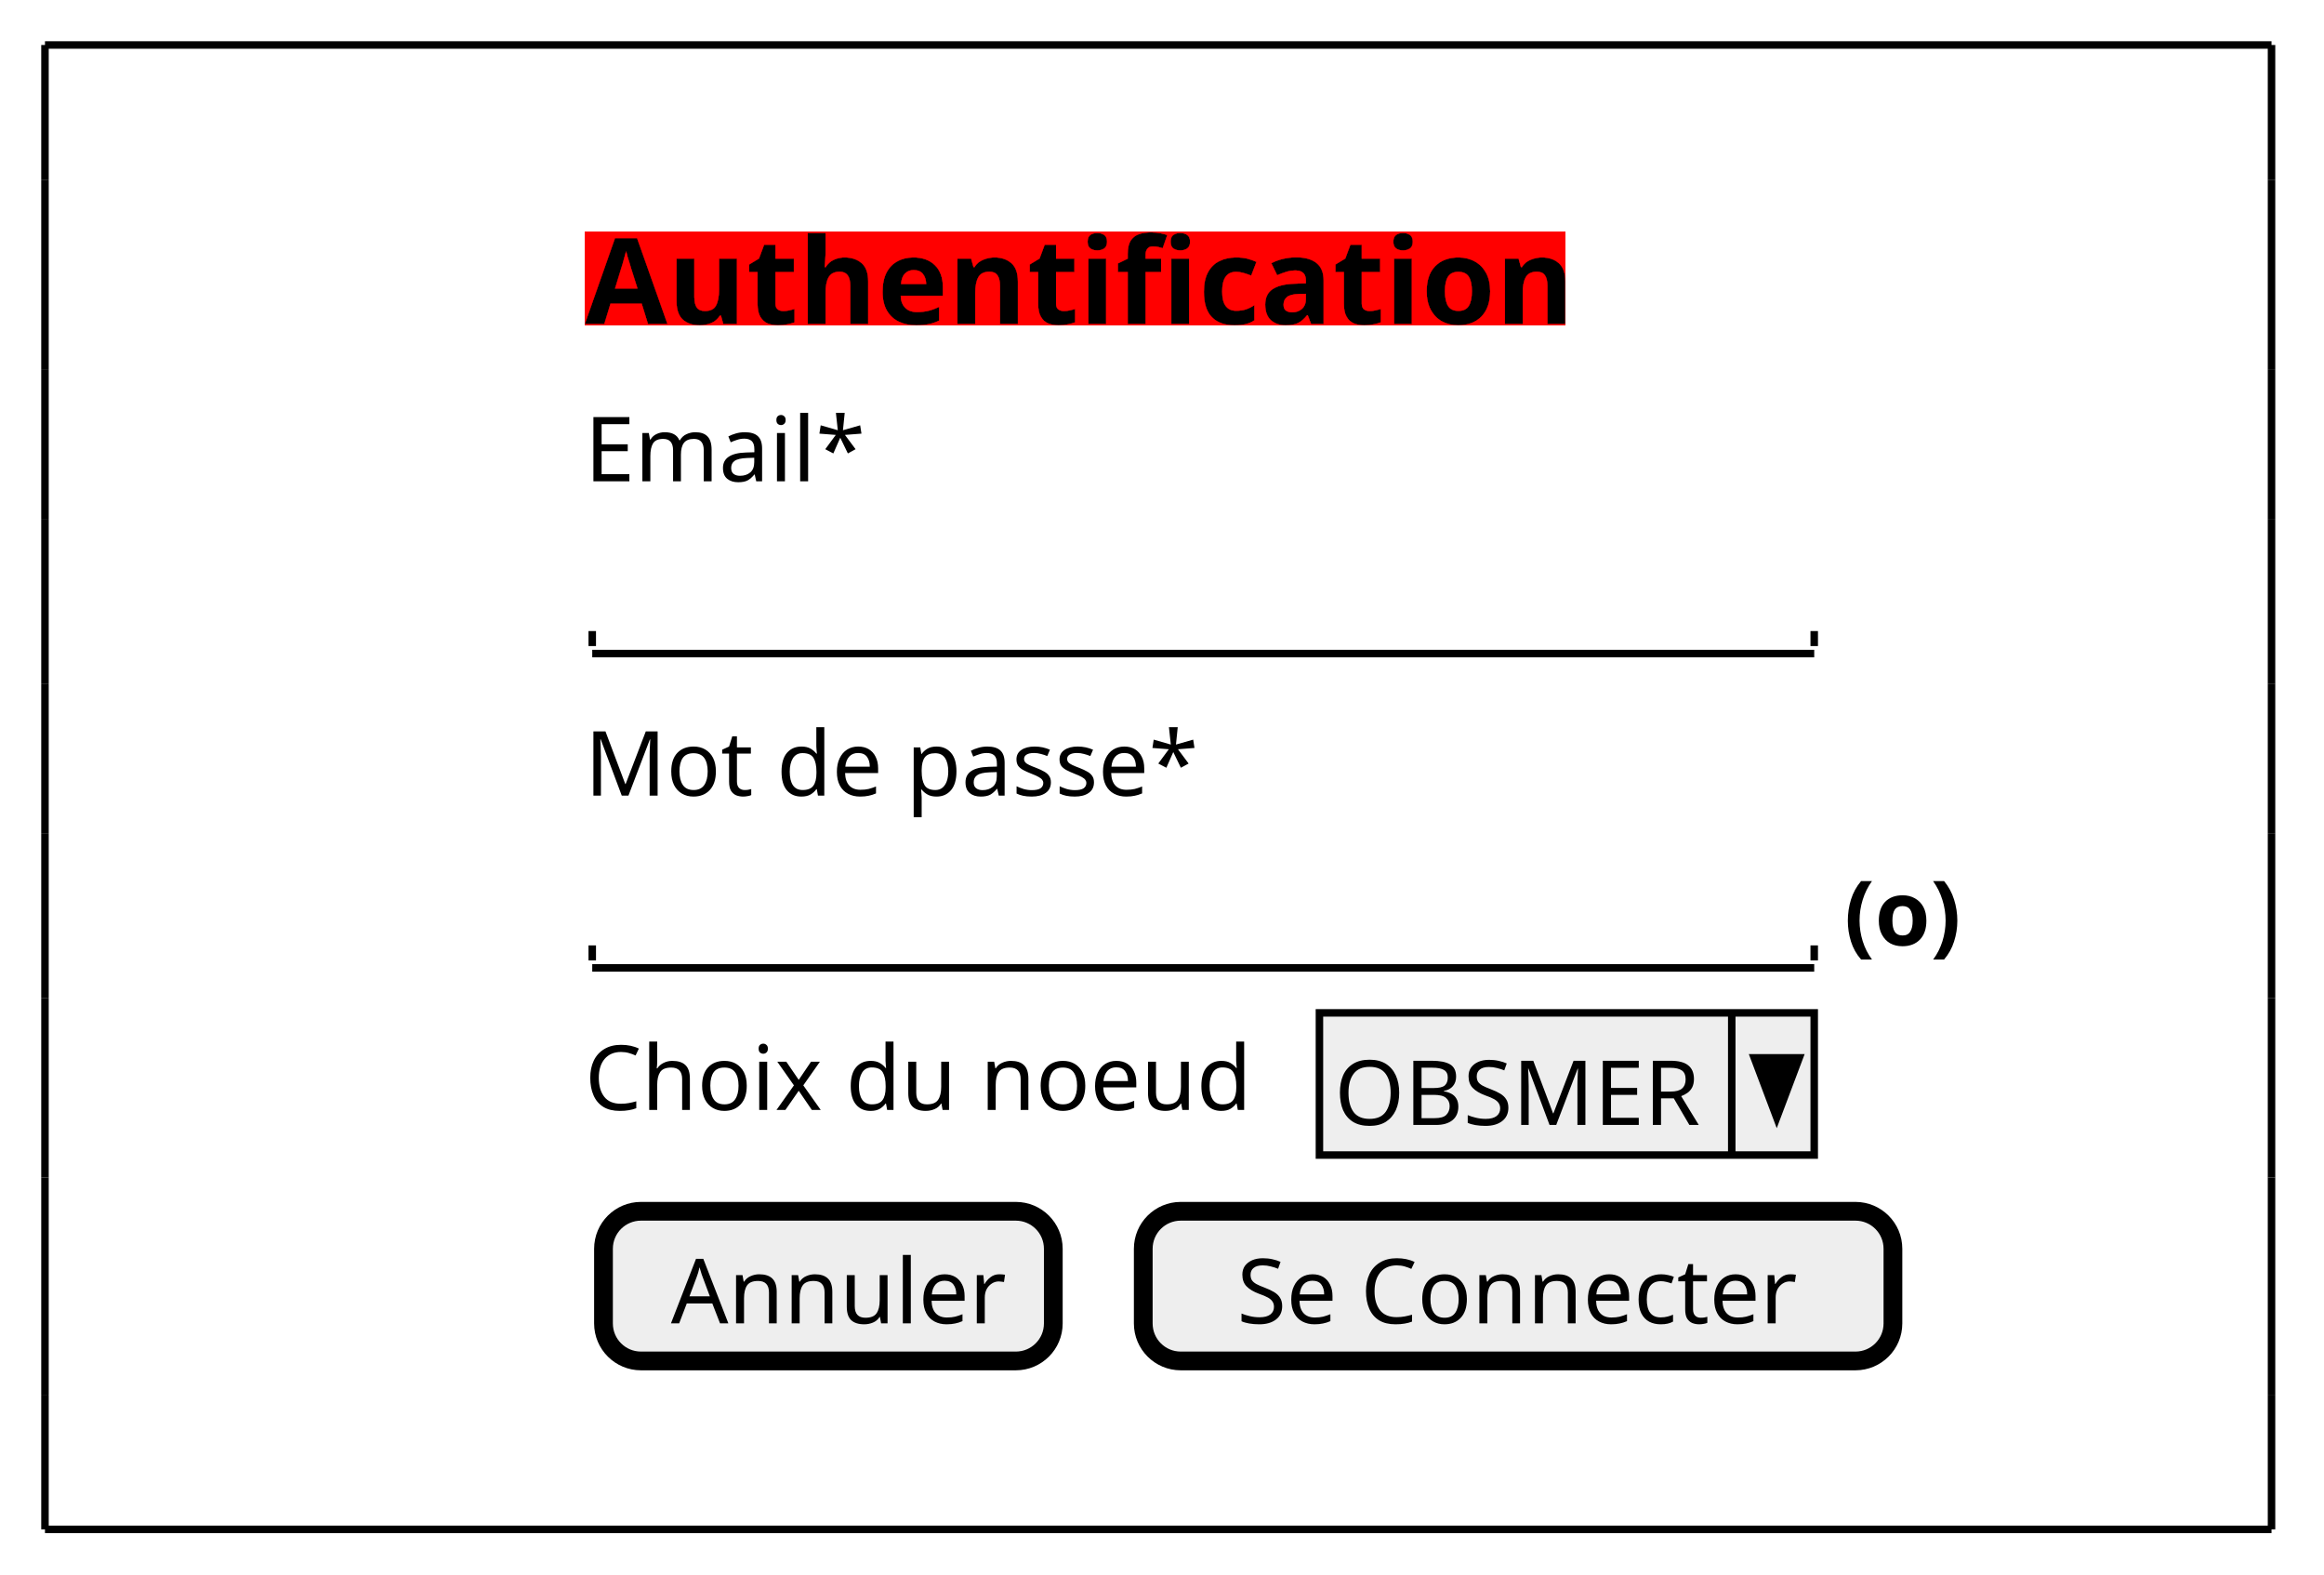
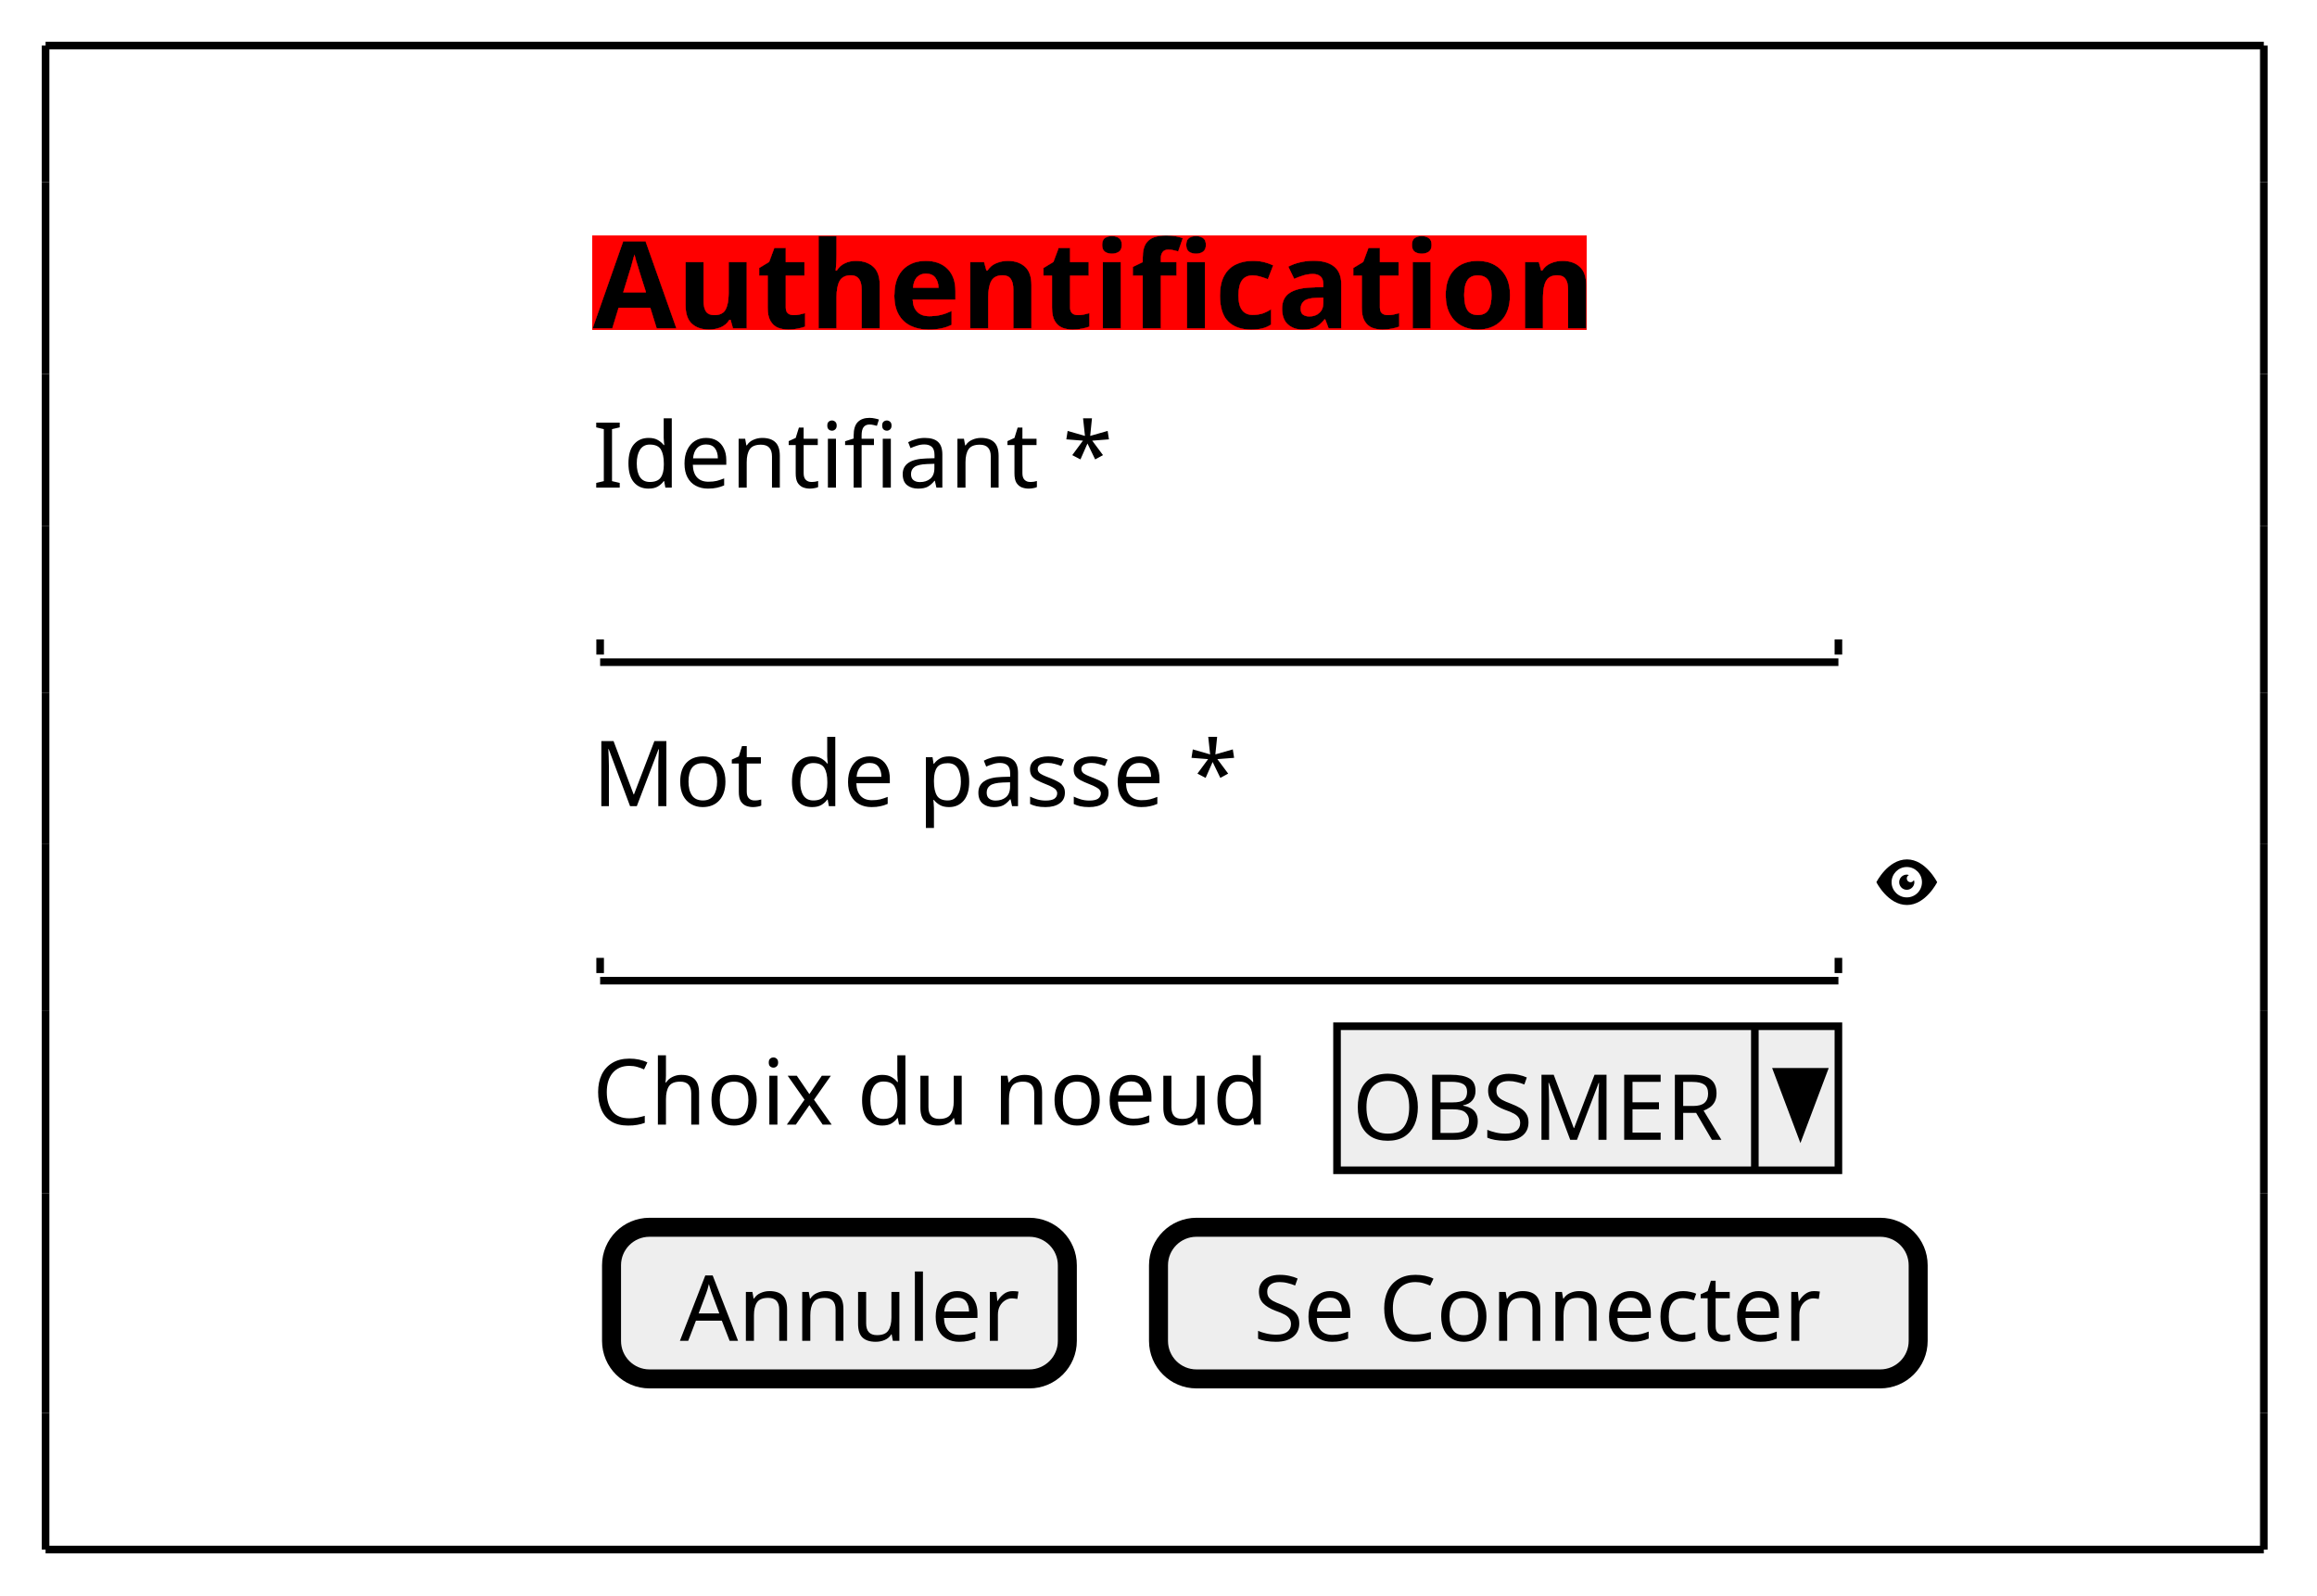
- <svg xmlns="http://www.w3.org/2000/svg" contentStyleType="text/css" height="210px" preserveAspectRatio="none" style="width:310px;height:210px;background:#FFFFFF;" version="1.1" viewBox="0 0 310 210" width="310px" zoomAndPan="magnify">
+ <svg xmlns="http://www.w3.org/2000/svg" contentStyleType="text/css" height="210px" preserveAspectRatio="none" style="width:305px;height:210px;background:#FFFFFF;" version="1.1" viewBox="0 0 305 210" width="305px" zoomAndPan="magnify">
  <defs>
-     <filter height="1" id="b19np8uhxx9nxq0" width="1" x="0" y="0">
+     <filter height="1" id="b6zkql7aijg8y0" width="1" x="0" y="0">
      <feFlood flood-color="#FF0000" result="flood" />
      <feComposite in="SourceGraphic" in2="flood" operator="over" />
    </filter>
  </defs>
  <g>
-     <text fill="#000000" filter="url(#b19np8uhxx9nxq0)" font-family="sans-serif" font-size="16" font-weight="bold" lengthAdjust="spacing" textLength="120" x="78" y="43.227">Authentification</text>
-     <text fill="#000000" font-family="sans-serif" font-size="12" lengthAdjust="spacing" textLength="37" x="78" y="64.191">Email*</text>
+     <text fill="#000000" filter="url(#b6zkql7aijg8y0)" font-family="sans-serif" font-size="16" font-weight="bold" lengthAdjust="spacing" textLength="120" x="78" y="43.227">Authentification</text>
+     <text fill="#000000" font-family="sans-serif" font-size="12" lengthAdjust="spacing" textLength="61" x="78" y="64.191">Identifiant *</text>
    <text fill="#000000" font-family="sans-serif" font-size="12" lengthAdjust="spacing" textLength="3" x="81" y="84.152"> </text>
    <line style="stroke:#000000;stroke-width:1.0;" x1="79" x2="242" y1="87.164" y2="87.164" />
    <line style="stroke:#000000;stroke-width:1.0;" x1="79" x2="79" y1="84.164" y2="86.164" />
    <line style="stroke:#000000;stroke-width:1.0;" x1="242" x2="242" y1="84.164" y2="86.164" />
-     <text fill="#000000" font-family="sans-serif" font-size="12" lengthAdjust="spacing" textLength="79" x="78" y="106.113">Mot de passe*</text>
+     <text fill="#000000" font-family="sans-serif" font-size="12" lengthAdjust="spacing" textLength="82" x="78" y="106.113">Mot de passe *</text>
    <text fill="#000000" font-family="sans-serif" font-size="12" lengthAdjust="spacing" textLength="3" x="81" y="126.074"> </text>
    <line style="stroke:#000000;stroke-width:1.0;" x1="79" x2="242" y1="129.086" y2="129.086" />
    <line style="stroke:#000000;stroke-width:1.0;" x1="79" x2="79" y1="126.086" y2="128.086" />
    <line style="stroke:#000000;stroke-width:1.0;" x1="242" x2="242" y1="126.086" y2="128.086" />
-     <text fill="#000000" font-family="sans-serif" font-size="12" font-weight="bold" lengthAdjust="spacing" textLength="15" x="246" y="126.074">(o)</text>
+     <path d="M251.03,113.125 C248.5,113.125 247,116.125 247,116.125 C247,116.125 248.5,119.125 251.03,119.125 C253.5,119.125 255,116.125 255,116.125 C255,116.125 253.5,113.125 251.03,113.125 M251,114.125 C252.11,114.125 253,115.025 253,116.125 C253,117.235 252.11,118.125 251,118.125 C249.9,118.125 249,117.235 249,116.125 C249,115.025 249.9,114.125 251,114.125 M251,115.125 C250.45,115.125 250,115.575 250,116.125 C250,116.675 250.45,117.125 251,117.125 C251.55,117.125 252,116.675 252,116.125 C252,116.025 251.96,115.935 251.94,115.845 C251.86,116.005 251.7,116.125 251.5,116.125 C251.22,116.125 251,115.905 251,115.625 C251,115.425 251.12,115.265 251.28,115.185 C251.19,115.155 251.1,115.125 251,115.125 " fill="#000000" style="stroke:;stroke-width:0.0;stroke-dasharray:;" />
    <text fill="#000000" font-family="sans-serif" font-size="12" lengthAdjust="spacing" textLength="86" x="78" y="148.035">Choix du noeud</text>
    <rect fill="#EEEEEE" height="18.961" style="stroke:#000000;stroke-width:1.0;" width="66" x="176" y="135.086" />
    <text fill="#000000" font-family="sans-serif" font-size="12" lengthAdjust="spacing" textLength="51" x="178" y="150.035">OBSMER</text>
    <line style="stroke:#000000;stroke-width:1.0;" x1="231" x2="231" y1="135.086" y2="154.047" />
    <polygon fill="#000000" points="234,141.086,240,141.086,237,149.047" style="stroke:#000000;stroke-width:1.0;" />
    <rect fill="#EEEEEE" height="19.961" rx="5" ry="5" style="stroke:#000000;stroke-width:2.5;" width="60" x="80.5" y="161.547" />
    <text fill="#000000" font-family="sans-serif" font-size="12" lengthAdjust="spacing" textLength="42" x="89.5" y="176.496">Annuler</text>
    <rect fill="#EEEEEE" height="19.961" rx="5" ry="5" style="stroke:#000000;stroke-width:2.5;" width="100" x="152.5" y="161.547" />
    <text fill="#000000" font-family="sans-serif" font-size="12" lengthAdjust="spacing" textLength="75" x="165" y="176.496">Se Connecter</text>
-     <line style="stroke:#000000;stroke-width:1.0;" x1="6" x2="303" y1="6" y2="6" />
-     <line style="stroke:#000000;stroke-width:1.0;" x1="6" x2="303" y1="203.969" y2="203.969" />
+     <line style="stroke:#000000;stroke-width:1.0;" x1="6" x2="298" y1="6" y2="6" />
+     <line style="stroke:#000000;stroke-width:1.0;" x1="6" x2="298" y1="203.969" y2="203.969" />
    <line style="stroke:#000000;stroke-width:1.0;" x1="6" x2="6" y1="6" y2="23.961" />
-     <line style="stroke:#000000;stroke-width:1.0;" x1="303" x2="303" y1="6" y2="23.961" />
+     <line style="stroke:#000000;stroke-width:1.0;" x1="298" x2="298" y1="6" y2="23.961" />
    <line style="stroke:#000000;stroke-width:1.0;" x1="6" x2="6" y1="157.047" y2="186.008" />
-     <line style="stroke:#000000;stroke-width:1.0;" x1="303" x2="303" y1="157.047" y2="186.008" />
+     <line style="stroke:#000000;stroke-width:1.0;" x1="298" x2="298" y1="157.047" y2="186.008" />
    <line style="stroke:#000000;stroke-width:1.0;" x1="6" x2="6" y1="111.125" y2="133.086" />
-     <line style="stroke:#000000;stroke-width:1.0;" x1="303" x2="303" y1="111.125" y2="133.086" />
+     <line style="stroke:#000000;stroke-width:1.0;" x1="298" x2="298" y1="111.125" y2="133.086" />
    <line style="stroke:#000000;stroke-width:1.0;" x1="6" x2="6" y1="69.203" y2="91.164" />
-     <line style="stroke:#000000;stroke-width:1.0;" x1="303" x2="303" y1="69.203" y2="91.164" />
+     <line style="stroke:#000000;stroke-width:1.0;" x1="298" x2="298" y1="69.203" y2="91.164" />
    <line style="stroke:#000000;stroke-width:1.0;" x1="6" x2="6" y1="23.961" y2="49.242" />
-     <line style="stroke:#000000;stroke-width:1.0;" x1="303" x2="303" y1="23.961" y2="49.242" />
+     <line style="stroke:#000000;stroke-width:1.0;" x1="298" x2="298" y1="23.961" y2="49.242" />
    <line style="stroke:#000000;stroke-width:1.0;" x1="6" x2="6" y1="186.008" y2="203.969" />
-     <line style="stroke:#000000;stroke-width:1.0;" x1="303" x2="303" y1="186.008" y2="203.969" />
+     <line style="stroke:#000000;stroke-width:1.0;" x1="298" x2="298" y1="186.008" y2="203.969" />
    <line style="stroke:#000000;stroke-width:1.0;" x1="6" x2="6" y1="133.086" y2="157.047" />
-     <line style="stroke:#000000;stroke-width:1.0;" x1="303" x2="303" y1="133.086" y2="157.047" />
+     <line style="stroke:#000000;stroke-width:1.0;" x1="298" x2="298" y1="133.086" y2="157.047" />
    <line style="stroke:#000000;stroke-width:1.0;" x1="6" x2="6" y1="91.164" y2="111.125" />
-     <line style="stroke:#000000;stroke-width:1.0;" x1="303" x2="303" y1="91.164" y2="111.125" />
+     <line style="stroke:#000000;stroke-width:1.0;" x1="298" x2="298" y1="91.164" y2="111.125" />
    <line style="stroke:#000000;stroke-width:1.0;" x1="6" x2="6" y1="49.242" y2="69.203" />
-     <line style="stroke:#000000;stroke-width:1.0;" x1="303" x2="303" y1="49.242" y2="69.203" />
+     <line style="stroke:#000000;stroke-width:1.0;" x1="298" x2="298" y1="49.242" y2="69.203" />
  </g>
</svg>
